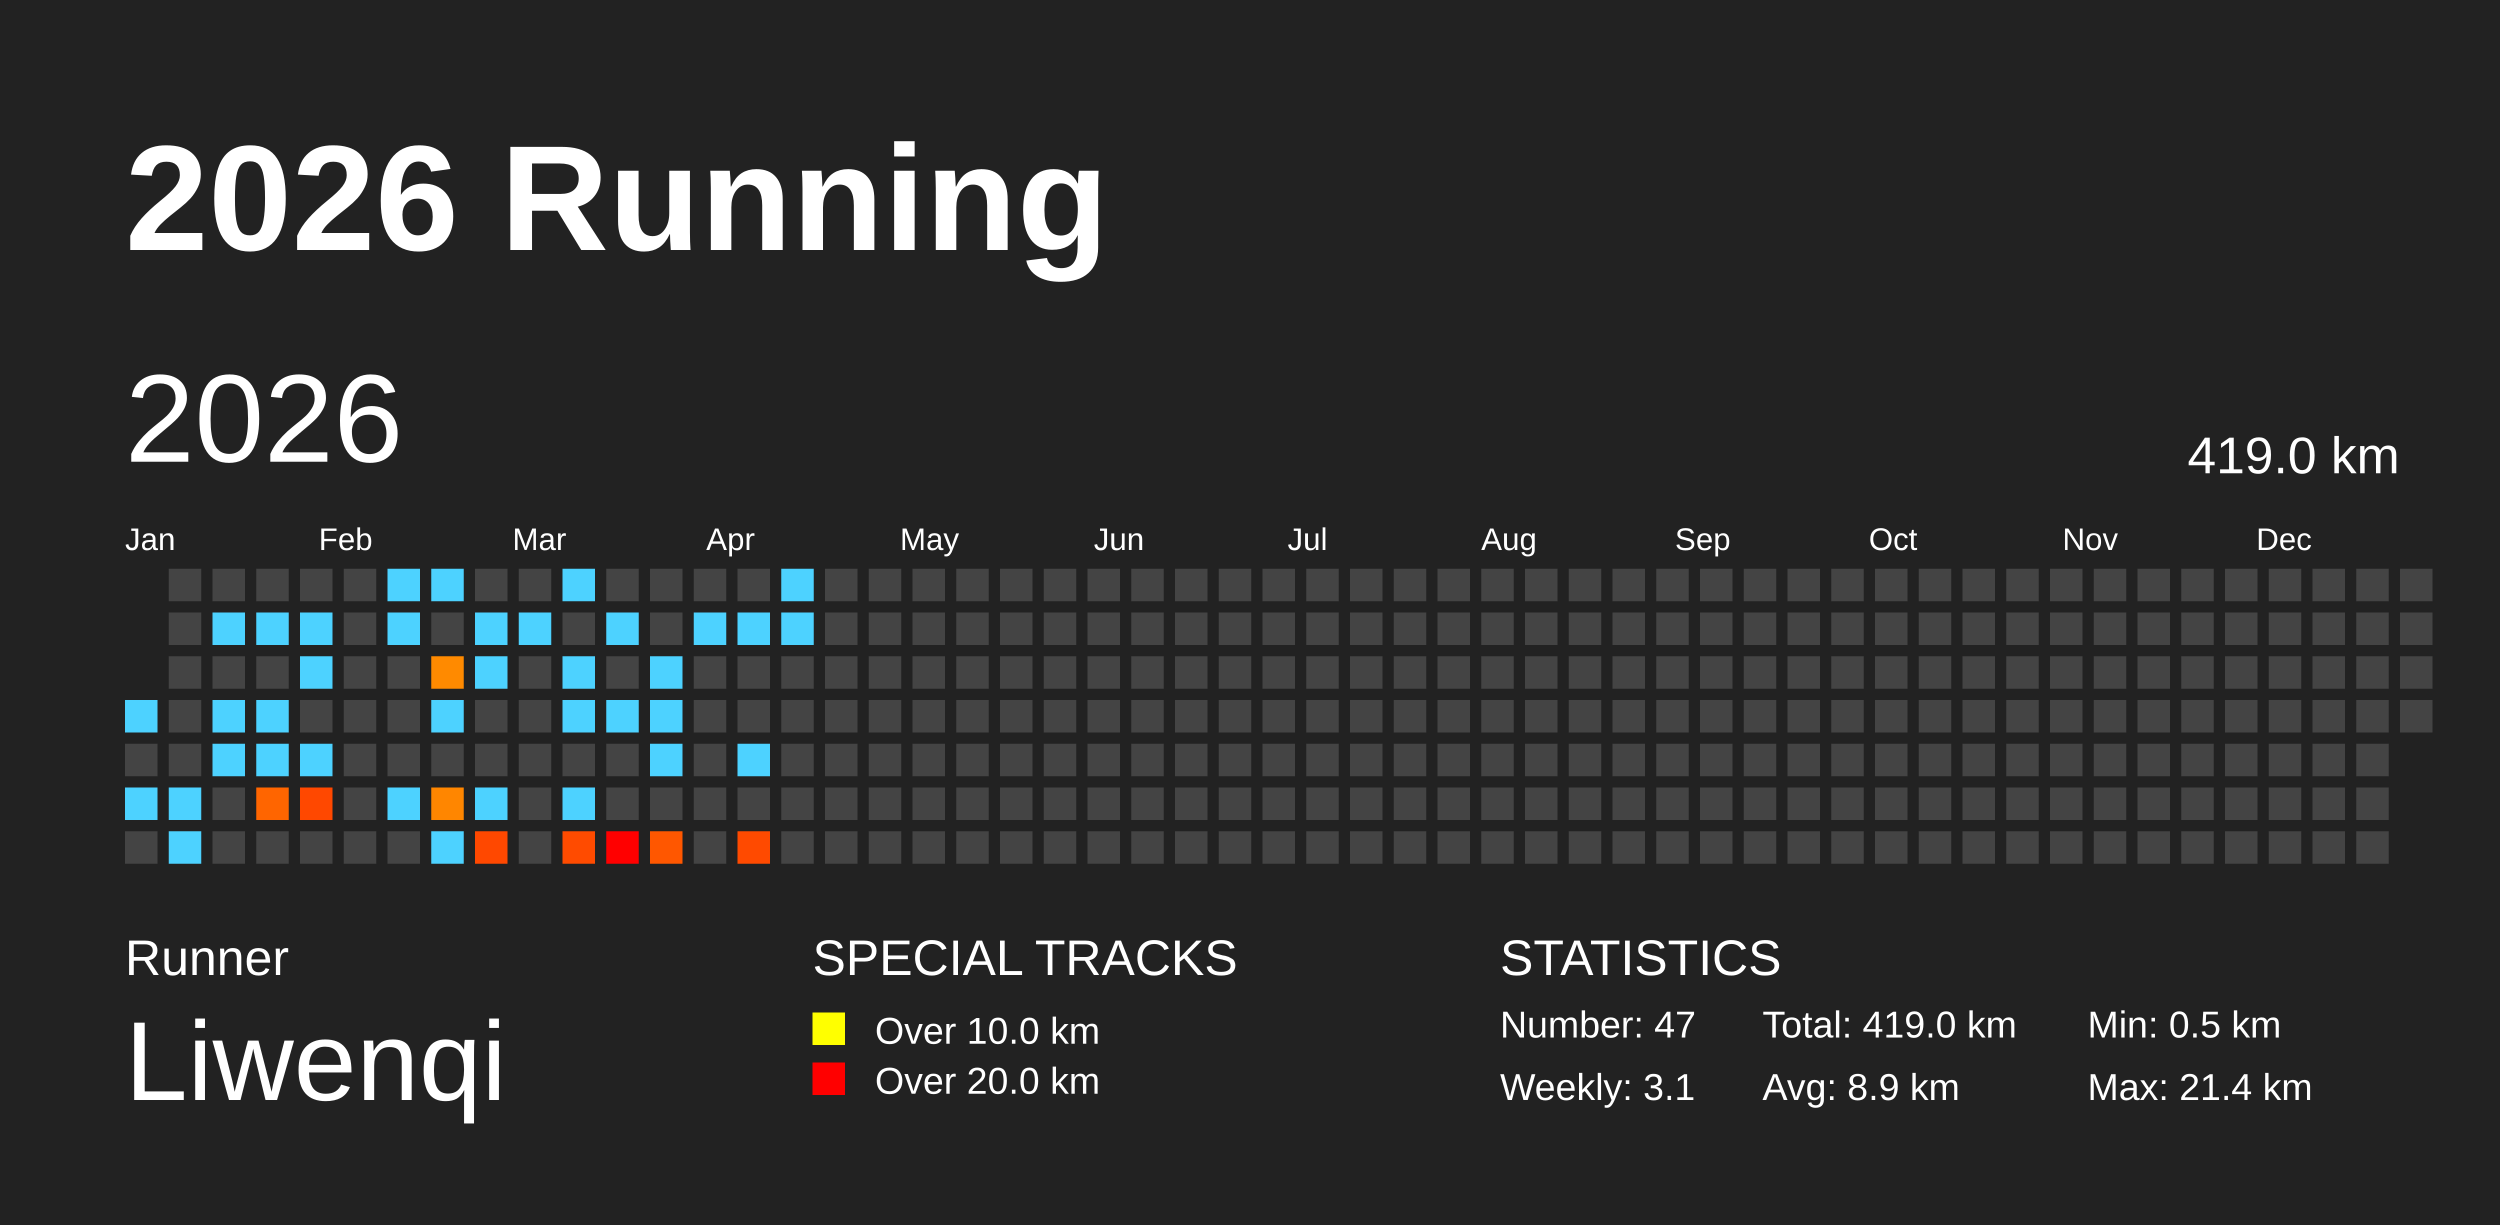
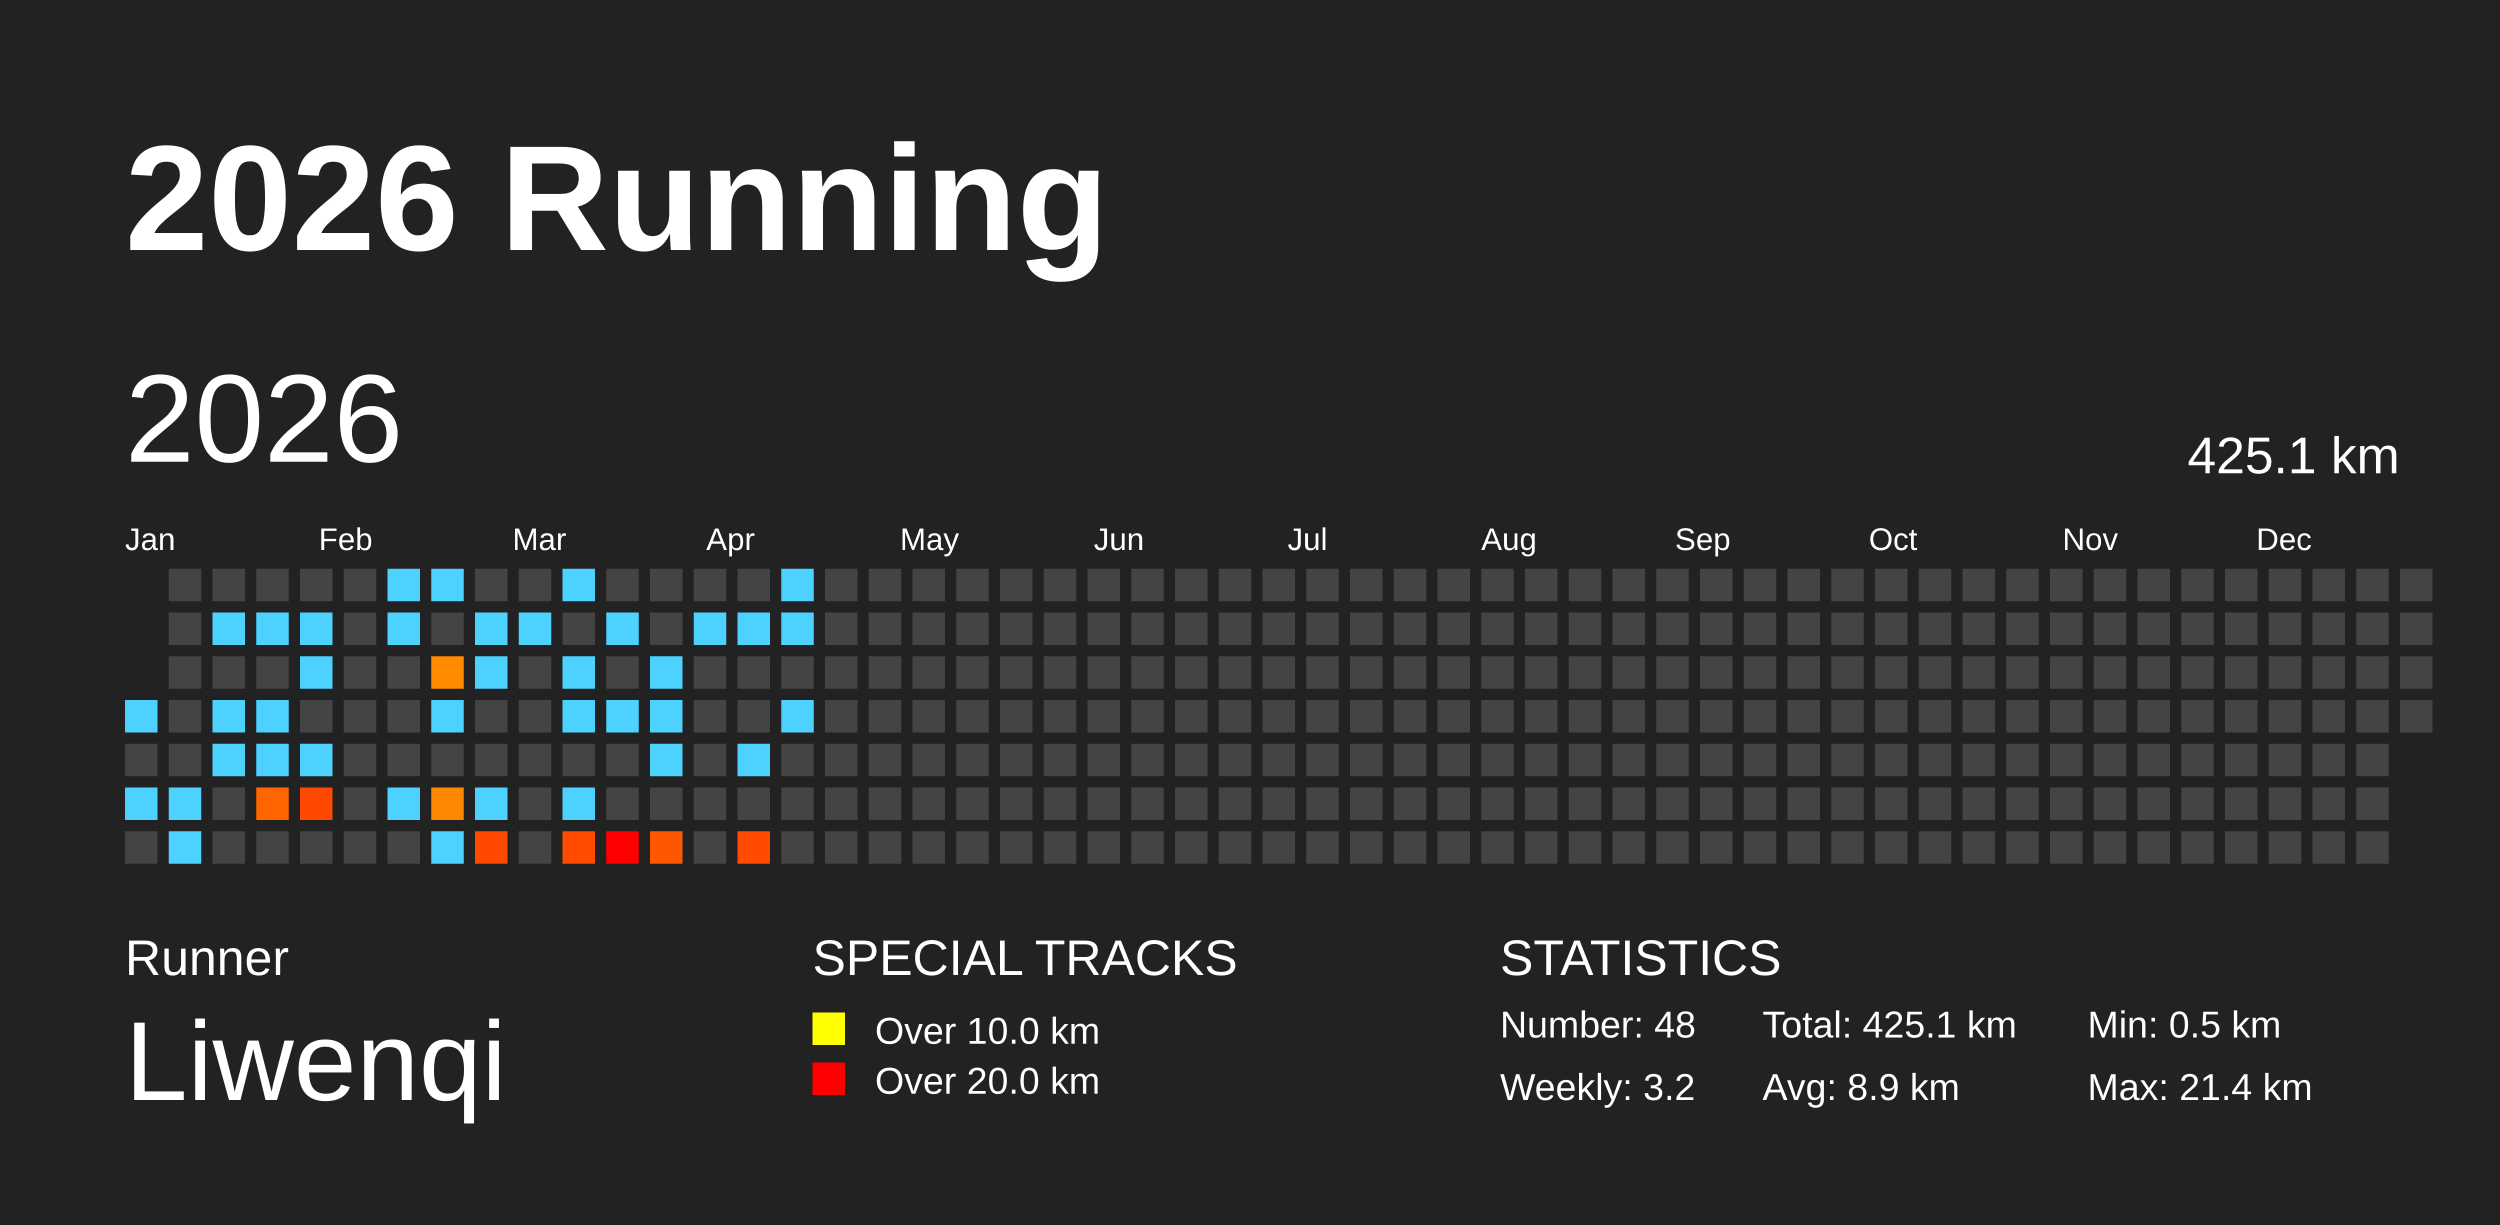
<svg xmlns="http://www.w3.org/2000/svg" baseProfile="full" height="98mm" version="1.1" viewBox="0,0,200,98" width="200mm">
  <defs />
  <rect fill="#222222" height="98" width="200" x="0" y="0" />
  <text fill="#FFFFFF" style="font-size:12px; font-family:Arial; font-weight:bold;" x="10" y="20">2026 Running</text>
  <text fill="#FFFFFF" style="font-size:4px; font-family:Arial" x="10" y="78">Runner</text>
  <text fill="#FFFFFF" style="font-size:9px; font-family:Arial" x="10" y="88">Liwenqi</text>
  <text fill="#FFFFFF" style="font-size:4px; font-family:Arial" x="65" y="78">SPECIAL TRACKS</text>
  <rect fill="yellow" height="2.6" width="2.6" x="65" y="81" />
  <text fill="#FFFFFF" style="font-size:3px; font-family:Arial" x="70" y="83.5">Over 10.0 km</text>
  <rect fill="red" height="2.6" width="2.6" x="65" y="85" />
  <text fill="#FFFFFF" style="font-size:3px; font-family:Arial" x="70" y="87.5">Over 20.0 km</text>
  <text fill="#FFFFFF" style="font-size:4px; font-family:Arial" x="120" y="78">STATISTICS</text>
-   <text fill="#FFFFFF" style="font-size:3px; font-family:Arial" x="120" y="83">Number: 47</text>
-   <text fill="#FFFFFF" style="font-size:3px; font-family:Arial" x="120" y="88">Weekly: 3.1</text>
-   <text fill="#FFFFFF" style="font-size:3px; font-family:Arial" x="141" y="83">Total: 419.0 km</text>
+   <text fill="#FFFFFF" style="font-size:3px; font-family:Arial" x="120" y="83">Number: 48</text>
+   <text fill="#FFFFFF" style="font-size:3px; font-family:Arial" x="120" y="88">Weekly: 3.2</text>
+   <text fill="#FFFFFF" style="font-size:3px; font-family:Arial" x="141" y="83">Total: 425.1 km</text>
  <text fill="#FFFFFF" style="font-size:3px; font-family:Arial" x="141" y="88">Avg: 8.9 km</text>
  <text fill="#FFFFFF" style="font-size:3px; font-family:Arial" x="167" y="83">Min: 0.5 km</text>
  <text fill="#FFFFFF" style="font-size:3px; font-family:Arial" x="167" y="88">Max: 21.4 km</text>
  <text dominant-baseline="hanging" fill="#FFFFFF" style="font-size:10.0px; font-family:Arial;" x="10" y="30">2026</text>
-   <text dominant-baseline="hanging" fill="#FFFFFF" style="font-size:4.125px; font-family:Arial;" x="175" y="35">419.0 km</text>
+   <text dominant-baseline="hanging" fill="#FFFFFF" style="font-size:4.125px; font-family:Arial;" x="175" y="35">425.1 km</text>
  <text fill="#FFFFFF" style="font-size:2.5px; font-family:Arial" x="10.0" y="44">Jan</text>
  <text fill="#FFFFFF" style="font-size:2.5px; font-family:Arial" x="25.5" y="44">Feb</text>
  <text fill="#FFFFFF" style="font-size:2.5px; font-family:Arial" x="41.0" y="44">Mar</text>
  <text fill="#FFFFFF" style="font-size:2.5px; font-family:Arial" x="56.5" y="44">Apr</text>
  <text fill="#FFFFFF" style="font-size:2.5px; font-family:Arial" x="72.0" y="44">May</text>
  <text fill="#FFFFFF" style="font-size:2.5px; font-family:Arial" x="87.5" y="44">Jun</text>
  <text fill="#FFFFFF" style="font-size:2.5px; font-family:Arial" x="103.0" y="44">Jul</text>
  <text fill="#FFFFFF" style="font-size:2.5px; font-family:Arial" x="118.5" y="44">Aug</text>
  <text fill="#FFFFFF" style="font-size:2.5px; font-family:Arial" x="134.0" y="44">Sep</text>
  <text fill="#FFFFFF" style="font-size:2.5px; font-family:Arial" x="149.5" y="44">Oct</text>
  <text fill="#FFFFFF" style="font-size:2.5px; font-family:Arial" x="165.0" y="44">Nov</text>
  <text fill="#FFFFFF" style="font-size:2.5px; font-family:Arial" x="180.5" y="44">Dec</text>
  <rect fill="#4dd2ff" height="2.6" width="2.6" x="10.0" y="56.0" />
  <rect fill="#444444" height="2.6" width="2.6" x="10.0" y="59.5" />
  <rect fill="#4dd2ff" height="2.6" width="2.6" x="10.0" y="63.0" />
  <rect fill="#444444" height="2.6" width="2.6" x="10.0" y="66.5" />
  <rect fill="#444444" height="2.6" width="2.6" x="13.5" y="45.5" />
  <rect fill="#444444" height="2.6" width="2.6" x="13.5" y="49.0" />
  <rect fill="#444444" height="2.6" width="2.6" x="13.5" y="52.5" />
  <rect fill="#444444" height="2.6" width="2.6" x="13.5" y="56.0" />
  <rect fill="#444444" height="2.6" width="2.6" x="13.5" y="59.5" />
  <rect fill="#4dd2ff" height="2.6" width="2.6" x="13.5" y="63.0" />
  <rect fill="#4dd2ff" height="2.6" width="2.6" x="13.5" y="66.5" />
  <rect fill="#444444" height="2.6" width="2.6" x="17.0" y="45.5" />
  <rect fill="#4dd2ff" height="2.6" width="2.6" x="17.0" y="49.0" />
  <rect fill="#444444" height="2.6" width="2.6" x="17.0" y="52.5" />
  <rect fill="#4dd2ff" height="2.6" width="2.6" x="17.0" y="56.0" />
  <rect fill="#4dd2ff" height="2.6" width="2.6" x="17.0" y="59.5" />
  <rect fill="#444444" height="2.6" width="2.6" x="17.0" y="63.0" />
  <rect fill="#444444" height="2.6" width="2.6" x="17.0" y="66.5" />
  <rect fill="#444444" height="2.6" width="2.6" x="20.5" y="45.5" />
  <rect fill="#4dd2ff" height="2.6" width="2.6" x="20.5" y="49.0" />
  <rect fill="#444444" height="2.6" width="2.6" x="20.5" y="52.5" />
  <rect fill="#4dd2ff" height="2.6" width="2.6" x="20.5" y="56.0" />
  <rect fill="#4dd2ff" height="2.6" width="2.6" x="20.5" y="59.5" />
  <rect fill="#ff6500" height="2.6" width="2.6" x="20.5" y="63.0" />
  <rect fill="#444444" height="2.6" width="2.6" x="20.5" y="66.5" />
  <rect fill="#444444" height="2.6" width="2.6" x="24.0" y="45.5" />
  <rect fill="#4dd2ff" height="2.6" width="2.6" x="24.0" y="49.0" />
  <rect fill="#4dd2ff" height="2.6" width="2.6" x="24.0" y="52.5" />
  <rect fill="#444444" height="2.6" width="2.6" x="24.0" y="56.0" />
  <rect fill="#4dd2ff" height="2.6" width="2.6" x="24.0" y="59.5" />
  <rect fill="#ff4800" height="2.6" width="2.6" x="24.0" y="63.0" />
  <rect fill="#444444" height="2.6" width="2.6" x="24.0" y="66.5" />
  <rect fill="#444444" height="2.6" width="2.6" x="27.5" y="45.5" />
  <rect fill="#444444" height="2.6" width="2.6" x="27.5" y="49.0" />
  <rect fill="#444444" height="2.6" width="2.6" x="27.5" y="52.5" />
  <rect fill="#444444" height="2.6" width="2.6" x="27.5" y="56.0" />
  <rect fill="#444444" height="2.6" width="2.6" x="27.5" y="59.5" />
  <rect fill="#444444" height="2.6" width="2.6" x="27.5" y="63.0" />
  <rect fill="#444444" height="2.6" width="2.6" x="27.5" y="66.5" />
  <rect fill="#4dd2ff" height="2.6" width="2.6" x="31.0" y="45.5" />
  <rect fill="#4dd2ff" height="2.6" width="2.6" x="31.0" y="49.0" />
  <rect fill="#444444" height="2.6" width="2.6" x="31.0" y="52.5" />
  <rect fill="#444444" height="2.6" width="2.6" x="31.0" y="56.0" />
  <rect fill="#444444" height="2.6" width="2.6" x="31.0" y="59.5" />
  <rect fill="#4dd2ff" height="2.6" width="2.6" x="31.0" y="63.0" />
  <rect fill="#444444" height="2.6" width="2.6" x="31.0" y="66.5" />
  <rect fill="#4dd2ff" height="2.6" width="2.6" x="34.5" y="45.5" />
  <rect fill="#444444" height="2.6" width="2.6" x="34.5" y="49.0" />
  <rect fill="#ff8a00" height="2.6" width="2.6" x="34.5" y="52.5" />
  <rect fill="#4dd2ff" height="2.6" width="2.6" x="34.5" y="56.0" />
  <rect fill="#444444" height="2.6" width="2.6" x="34.5" y="59.5" />
  <rect fill="#ff8600" height="2.6" width="2.6" x="34.5" y="63.0" />
  <rect fill="#4dd2ff" height="2.6" width="2.6" x="34.5" y="66.5" />
  <rect fill="#444444" height="2.6" width="2.6" x="38.0" y="45.5" />
  <rect fill="#4dd2ff" height="2.6" width="2.6" x="38.0" y="49.0" />
  <rect fill="#4dd2ff" height="2.6" width="2.6" x="38.0" y="52.5" />
  <rect fill="#444444" height="2.6" width="2.6" x="38.0" y="56.0" />
  <rect fill="#444444" height="2.6" width="2.6" x="38.0" y="59.5" />
  <rect fill="#4dd2ff" height="2.6" width="2.6" x="38.0" y="63.0" />
  <rect fill="#ff4800" height="2.6" width="2.6" x="38.0" y="66.5" />
  <rect fill="#444444" height="2.6" width="2.6" x="41.5" y="45.5" />
  <rect fill="#4dd2ff" height="2.6" width="2.6" x="41.5" y="49.0" />
  <rect fill="#444444" height="2.6" width="2.6" x="41.5" y="52.5" />
  <rect fill="#444444" height="2.6" width="2.6" x="41.5" y="56.0" />
  <rect fill="#444444" height="2.6" width="2.6" x="41.5" y="59.5" />
  <rect fill="#444444" height="2.6" width="2.6" x="41.5" y="63.0" />
  <rect fill="#444444" height="2.6" width="2.6" x="41.5" y="66.5" />
  <rect fill="#4dd2ff" height="2.6" width="2.6" x="45.0" y="45.5" />
  <rect fill="#444444" height="2.6" width="2.6" x="45.0" y="49.0" />
  <rect fill="#4dd2ff" height="2.6" width="2.6" x="45.0" y="52.5" />
  <rect fill="#4dd2ff" height="2.6" width="2.6" x="45.0" y="56.0" />
  <rect fill="#444444" height="2.6" width="2.6" x="45.0" y="59.5" />
  <rect fill="#4dd2ff" height="2.6" width="2.6" x="45.0" y="63.0" />
  <rect fill="#ff4b00" height="2.6" width="2.6" x="45.0" y="66.5" />
  <rect fill="#444444" height="2.6" width="2.6" x="48.5" y="45.5" />
  <rect fill="#4dd2ff" height="2.6" width="2.6" x="48.5" y="49.0" />
  <rect fill="#444444" height="2.6" width="2.6" x="48.5" y="52.5" />
  <rect fill="#4dd2ff" height="2.6" width="2.6" x="48.5" y="56.0" />
  <rect fill="#444444" height="2.6" width="2.6" x="48.5" y="59.5" />
  <rect fill="#444444" height="2.6" width="2.6" x="48.5" y="63.0" />
  <rect fill="red" height="2.6" width="2.6" x="48.5" y="66.5" />
  <rect fill="#444444" height="2.6" width="2.6" x="52.0" y="45.5" />
  <rect fill="#444444" height="2.6" width="2.6" x="52.0" y="49.0" />
  <rect fill="#4dd2ff" height="2.6" width="2.6" x="52.0" y="52.5" />
  <rect fill="#4dd2ff" height="2.6" width="2.6" x="52.0" y="56.0" />
  <rect fill="#4dd2ff" height="2.6" width="2.6" x="52.0" y="59.5" />
  <rect fill="#444444" height="2.6" width="2.6" x="52.0" y="63.0" />
  <rect fill="#ff5700" height="2.6" width="2.6" x="52.0" y="66.5" />
  <rect fill="#444444" height="2.6" width="2.6" x="55.5" y="45.5" />
  <rect fill="#4dd2ff" height="2.6" width="2.6" x="55.5" y="49.0" />
  <rect fill="#444444" height="2.6" width="2.6" x="55.5" y="52.5" />
  <rect fill="#444444" height="2.6" width="2.6" x="55.5" y="56.0" />
  <rect fill="#444444" height="2.6" width="2.6" x="55.5" y="59.5" />
  <rect fill="#444444" height="2.6" width="2.6" x="55.5" y="63.0" />
  <rect fill="#444444" height="2.6" width="2.6" x="55.5" y="66.5" />
  <rect fill="#444444" height="2.6" width="2.6" x="59.0" y="45.5" />
  <rect fill="#4dd2ff" height="2.6" width="2.6" x="59.0" y="49.0" />
  <rect fill="#444444" height="2.6" width="2.6" x="59.0" y="52.5" />
  <rect fill="#444444" height="2.6" width="2.6" x="59.0" y="56.0" />
  <rect fill="#4dd2ff" height="2.6" width="2.6" x="59.0" y="59.5" />
  <rect fill="#444444" height="2.6" width="2.6" x="59.0" y="63.0" />
  <rect fill="#ff4a00" height="2.6" width="2.6" x="59.0" y="66.5" />
  <rect fill="#4dd2ff" height="2.6" width="2.6" x="62.5" y="45.5" />
  <rect fill="#4dd2ff" height="2.6" width="2.6" x="62.5" y="49.0" />
  <rect fill="#444444" height="2.6" width="2.6" x="62.5" y="52.5" />
-   <rect fill="#444444" height="2.6" width="2.6" x="62.5" y="56.0" />
+   <rect fill="#4dd2ff" height="2.6" width="2.6" x="62.5" y="56.0" />
  <rect fill="#444444" height="2.6" width="2.6" x="62.5" y="59.5" />
  <rect fill="#444444" height="2.6" width="2.6" x="62.5" y="63.0" />
  <rect fill="#444444" height="2.6" width="2.6" x="62.5" y="66.5" />
  <rect fill="#444444" height="2.6" width="2.6" x="66.0" y="45.5" />
  <rect fill="#444444" height="2.6" width="2.6" x="66.0" y="49.0" />
  <rect fill="#444444" height="2.6" width="2.6" x="66.0" y="52.5" />
  <rect fill="#444444" height="2.6" width="2.6" x="66.0" y="56.0" />
  <rect fill="#444444" height="2.6" width="2.6" x="66.0" y="59.5" />
  <rect fill="#444444" height="2.6" width="2.6" x="66.0" y="63.0" />
  <rect fill="#444444" height="2.6" width="2.6" x="66.0" y="66.5" />
  <rect fill="#444444" height="2.6" width="2.6" x="69.5" y="45.5" />
  <rect fill="#444444" height="2.6" width="2.6" x="69.5" y="49.0" />
  <rect fill="#444444" height="2.6" width="2.6" x="69.5" y="52.5" />
  <rect fill="#444444" height="2.6" width="2.6" x="69.5" y="56.0" />
  <rect fill="#444444" height="2.6" width="2.6" x="69.5" y="59.5" />
  <rect fill="#444444" height="2.6" width="2.6" x="69.5" y="63.0" />
  <rect fill="#444444" height="2.6" width="2.6" x="69.5" y="66.5" />
  <rect fill="#444444" height="2.6" width="2.6" x="73.0" y="45.5" />
  <rect fill="#444444" height="2.6" width="2.6" x="73.0" y="49.0" />
  <rect fill="#444444" height="2.6" width="2.6" x="73.0" y="52.5" />
  <rect fill="#444444" height="2.6" width="2.6" x="73.0" y="56.0" />
  <rect fill="#444444" height="2.6" width="2.6" x="73.0" y="59.5" />
  <rect fill="#444444" height="2.6" width="2.6" x="73.0" y="63.0" />
  <rect fill="#444444" height="2.6" width="2.6" x="73.0" y="66.5" />
  <rect fill="#444444" height="2.6" width="2.6" x="76.5" y="45.5" />
  <rect fill="#444444" height="2.6" width="2.6" x="76.5" y="49.0" />
  <rect fill="#444444" height="2.6" width="2.6" x="76.5" y="52.5" />
  <rect fill="#444444" height="2.6" width="2.6" x="76.5" y="56.0" />
  <rect fill="#444444" height="2.6" width="2.6" x="76.5" y="59.5" />
  <rect fill="#444444" height="2.6" width="2.6" x="76.5" y="63.0" />
  <rect fill="#444444" height="2.6" width="2.6" x="76.5" y="66.5" />
  <rect fill="#444444" height="2.6" width="2.6" x="80.0" y="45.5" />
  <rect fill="#444444" height="2.6" width="2.6" x="80.0" y="49.0" />
  <rect fill="#444444" height="2.6" width="2.6" x="80.0" y="52.5" />
  <rect fill="#444444" height="2.6" width="2.6" x="80.0" y="56.0" />
  <rect fill="#444444" height="2.6" width="2.6" x="80.0" y="59.5" />
  <rect fill="#444444" height="2.6" width="2.6" x="80.0" y="63.0" />
  <rect fill="#444444" height="2.6" width="2.6" x="80.0" y="66.5" />
  <rect fill="#444444" height="2.6" width="2.6" x="83.5" y="45.5" />
  <rect fill="#444444" height="2.6" width="2.6" x="83.5" y="49.0" />
  <rect fill="#444444" height="2.6" width="2.6" x="83.5" y="52.5" />
  <rect fill="#444444" height="2.6" width="2.6" x="83.5" y="56.0" />
  <rect fill="#444444" height="2.6" width="2.6" x="83.5" y="59.5" />
  <rect fill="#444444" height="2.6" width="2.6" x="83.5" y="63.0" />
  <rect fill="#444444" height="2.6" width="2.6" x="83.5" y="66.5" />
  <rect fill="#444444" height="2.6" width="2.6" x="87.0" y="45.5" />
  <rect fill="#444444" height="2.6" width="2.6" x="87.0" y="49.0" />
  <rect fill="#444444" height="2.6" width="2.6" x="87.0" y="52.5" />
  <rect fill="#444444" height="2.6" width="2.6" x="87.0" y="56.0" />
  <rect fill="#444444" height="2.6" width="2.6" x="87.0" y="59.5" />
  <rect fill="#444444" height="2.6" width="2.6" x="87.0" y="63.0" />
  <rect fill="#444444" height="2.6" width="2.6" x="87.0" y="66.5" />
  <rect fill="#444444" height="2.6" width="2.6" x="90.5" y="45.5" />
  <rect fill="#444444" height="2.6" width="2.6" x="90.5" y="49.0" />
  <rect fill="#444444" height="2.6" width="2.6" x="90.5" y="52.5" />
  <rect fill="#444444" height="2.6" width="2.6" x="90.5" y="56.0" />
  <rect fill="#444444" height="2.6" width="2.6" x="90.5" y="59.5" />
  <rect fill="#444444" height="2.6" width="2.6" x="90.5" y="63.0" />
  <rect fill="#444444" height="2.6" width="2.6" x="90.5" y="66.5" />
  <rect fill="#444444" height="2.6" width="2.6" x="94.0" y="45.5" />
  <rect fill="#444444" height="2.6" width="2.6" x="94.0" y="49.0" />
  <rect fill="#444444" height="2.6" width="2.6" x="94.0" y="52.5" />
  <rect fill="#444444" height="2.6" width="2.6" x="94.0" y="56.0" />
  <rect fill="#444444" height="2.6" width="2.6" x="94.0" y="59.5" />
  <rect fill="#444444" height="2.6" width="2.6" x="94.0" y="63.0" />
  <rect fill="#444444" height="2.6" width="2.6" x="94.0" y="66.5" />
  <rect fill="#444444" height="2.6" width="2.6" x="97.5" y="45.5" />
  <rect fill="#444444" height="2.6" width="2.6" x="97.5" y="49.0" />
  <rect fill="#444444" height="2.6" width="2.6" x="97.5" y="52.5" />
  <rect fill="#444444" height="2.6" width="2.6" x="97.5" y="56.0" />
  <rect fill="#444444" height="2.6" width="2.6" x="97.5" y="59.5" />
  <rect fill="#444444" height="2.6" width="2.6" x="97.5" y="63.0" />
  <rect fill="#444444" height="2.6" width="2.6" x="97.5" y="66.5" />
  <rect fill="#444444" height="2.6" width="2.6" x="101.0" y="45.5" />
  <rect fill="#444444" height="2.6" width="2.6" x="101.0" y="49.0" />
  <rect fill="#444444" height="2.6" width="2.6" x="101.0" y="52.5" />
  <rect fill="#444444" height="2.6" width="2.6" x="101.0" y="56.0" />
  <rect fill="#444444" height="2.6" width="2.6" x="101.0" y="59.5" />
  <rect fill="#444444" height="2.6" width="2.6" x="101.0" y="63.0" />
  <rect fill="#444444" height="2.6" width="2.6" x="101.0" y="66.5" />
  <rect fill="#444444" height="2.6" width="2.6" x="104.5" y="45.5" />
  <rect fill="#444444" height="2.6" width="2.6" x="104.5" y="49.0" />
  <rect fill="#444444" height="2.6" width="2.6" x="104.5" y="52.5" />
  <rect fill="#444444" height="2.6" width="2.6" x="104.5" y="56.0" />
  <rect fill="#444444" height="2.6" width="2.6" x="104.5" y="59.5" />
  <rect fill="#444444" height="2.6" width="2.6" x="104.5" y="63.0" />
  <rect fill="#444444" height="2.6" width="2.6" x="104.5" y="66.5" />
  <rect fill="#444444" height="2.6" width="2.6" x="108.0" y="45.5" />
  <rect fill="#444444" height="2.6" width="2.6" x="108.0" y="49.0" />
  <rect fill="#444444" height="2.6" width="2.6" x="108.0" y="52.5" />
  <rect fill="#444444" height="2.6" width="2.6" x="108.0" y="56.0" />
  <rect fill="#444444" height="2.6" width="2.6" x="108.0" y="59.5" />
  <rect fill="#444444" height="2.6" width="2.6" x="108.0" y="63.0" />
  <rect fill="#444444" height="2.6" width="2.6" x="108.0" y="66.5" />
  <rect fill="#444444" height="2.6" width="2.6" x="111.5" y="45.5" />
  <rect fill="#444444" height="2.6" width="2.6" x="111.5" y="49.0" />
  <rect fill="#444444" height="2.6" width="2.6" x="111.5" y="52.5" />
  <rect fill="#444444" height="2.6" width="2.6" x="111.5" y="56.0" />
  <rect fill="#444444" height="2.6" width="2.6" x="111.5" y="59.5" />
  <rect fill="#444444" height="2.6" width="2.6" x="111.5" y="63.0" />
  <rect fill="#444444" height="2.6" width="2.6" x="111.5" y="66.5" />
  <rect fill="#444444" height="2.6" width="2.6" x="115.0" y="45.5" />
  <rect fill="#444444" height="2.6" width="2.6" x="115.0" y="49.0" />
  <rect fill="#444444" height="2.6" width="2.6" x="115.0" y="52.5" />
  <rect fill="#444444" height="2.6" width="2.6" x="115.0" y="56.0" />
  <rect fill="#444444" height="2.6" width="2.6" x="115.0" y="59.5" />
  <rect fill="#444444" height="2.6" width="2.6" x="115.0" y="63.0" />
  <rect fill="#444444" height="2.6" width="2.6" x="115.0" y="66.5" />
  <rect fill="#444444" height="2.6" width="2.6" x="118.5" y="45.5" />
  <rect fill="#444444" height="2.6" width="2.6" x="118.5" y="49.0" />
  <rect fill="#444444" height="2.6" width="2.6" x="118.5" y="52.5" />
  <rect fill="#444444" height="2.6" width="2.6" x="118.5" y="56.0" />
  <rect fill="#444444" height="2.6" width="2.6" x="118.5" y="59.5" />
  <rect fill="#444444" height="2.6" width="2.6" x="118.5" y="63.0" />
  <rect fill="#444444" height="2.6" width="2.6" x="118.5" y="66.5" />
  <rect fill="#444444" height="2.6" width="2.6" x="122.0" y="45.5" />
  <rect fill="#444444" height="2.6" width="2.6" x="122.0" y="49.0" />
  <rect fill="#444444" height="2.6" width="2.6" x="122.0" y="52.5" />
  <rect fill="#444444" height="2.6" width="2.6" x="122.0" y="56.0" />
  <rect fill="#444444" height="2.6" width="2.6" x="122.0" y="59.5" />
  <rect fill="#444444" height="2.6" width="2.6" x="122.0" y="63.0" />
  <rect fill="#444444" height="2.6" width="2.6" x="122.0" y="66.5" />
  <rect fill="#444444" height="2.6" width="2.6" x="125.5" y="45.5" />
  <rect fill="#444444" height="2.6" width="2.6" x="125.5" y="49.0" />
  <rect fill="#444444" height="2.6" width="2.6" x="125.5" y="52.5" />
  <rect fill="#444444" height="2.6" width="2.6" x="125.5" y="56.0" />
  <rect fill="#444444" height="2.6" width="2.6" x="125.5" y="59.5" />
  <rect fill="#444444" height="2.6" width="2.6" x="125.5" y="63.0" />
  <rect fill="#444444" height="2.6" width="2.6" x="125.5" y="66.5" />
  <rect fill="#444444" height="2.6" width="2.6" x="129.0" y="45.5" />
  <rect fill="#444444" height="2.6" width="2.6" x="129.0" y="49.0" />
  <rect fill="#444444" height="2.6" width="2.6" x="129.0" y="52.5" />
  <rect fill="#444444" height="2.6" width="2.6" x="129.0" y="56.0" />
  <rect fill="#444444" height="2.6" width="2.6" x="129.0" y="59.5" />
  <rect fill="#444444" height="2.6" width="2.6" x="129.0" y="63.0" />
  <rect fill="#444444" height="2.6" width="2.6" x="129.0" y="66.5" />
  <rect fill="#444444" height="2.6" width="2.6" x="132.5" y="45.5" />
  <rect fill="#444444" height="2.6" width="2.6" x="132.5" y="49.0" />
  <rect fill="#444444" height="2.6" width="2.6" x="132.5" y="52.5" />
  <rect fill="#444444" height="2.6" width="2.6" x="132.5" y="56.0" />
  <rect fill="#444444" height="2.6" width="2.6" x="132.5" y="59.5" />
  <rect fill="#444444" height="2.6" width="2.6" x="132.5" y="63.0" />
  <rect fill="#444444" height="2.6" width="2.6" x="132.5" y="66.5" />
  <rect fill="#444444" height="2.6" width="2.6" x="136.0" y="45.5" />
  <rect fill="#444444" height="2.6" width="2.6" x="136.0" y="49.0" />
  <rect fill="#444444" height="2.6" width="2.6" x="136.0" y="52.5" />
  <rect fill="#444444" height="2.6" width="2.6" x="136.0" y="56.0" />
  <rect fill="#444444" height="2.6" width="2.6" x="136.0" y="59.5" />
  <rect fill="#444444" height="2.6" width="2.6" x="136.0" y="63.0" />
  <rect fill="#444444" height="2.6" width="2.6" x="136.0" y="66.5" />
  <rect fill="#444444" height="2.6" width="2.6" x="139.5" y="45.5" />
  <rect fill="#444444" height="2.6" width="2.6" x="139.5" y="49.0" />
  <rect fill="#444444" height="2.6" width="2.6" x="139.5" y="52.5" />
  <rect fill="#444444" height="2.6" width="2.6" x="139.5" y="56.0" />
  <rect fill="#444444" height="2.6" width="2.6" x="139.5" y="59.5" />
  <rect fill="#444444" height="2.6" width="2.6" x="139.5" y="63.0" />
  <rect fill="#444444" height="2.6" width="2.6" x="139.5" y="66.5" />
  <rect fill="#444444" height="2.6" width="2.6" x="143.0" y="45.5" />
  <rect fill="#444444" height="2.6" width="2.6" x="143.0" y="49.0" />
  <rect fill="#444444" height="2.6" width="2.6" x="143.0" y="52.5" />
  <rect fill="#444444" height="2.6" width="2.6" x="143.0" y="56.0" />
  <rect fill="#444444" height="2.6" width="2.6" x="143.0" y="59.5" />
  <rect fill="#444444" height="2.6" width="2.6" x="143.0" y="63.0" />
  <rect fill="#444444" height="2.6" width="2.6" x="143.0" y="66.5" />
  <rect fill="#444444" height="2.6" width="2.6" x="146.5" y="45.5" />
  <rect fill="#444444" height="2.6" width="2.6" x="146.5" y="49.0" />
  <rect fill="#444444" height="2.6" width="2.6" x="146.5" y="52.5" />
  <rect fill="#444444" height="2.6" width="2.6" x="146.5" y="56.0" />
  <rect fill="#444444" height="2.6" width="2.6" x="146.5" y="59.5" />
  <rect fill="#444444" height="2.6" width="2.6" x="146.5" y="63.0" />
  <rect fill="#444444" height="2.6" width="2.6" x="146.5" y="66.5" />
  <rect fill="#444444" height="2.6" width="2.6" x="150.0" y="45.5" />
  <rect fill="#444444" height="2.6" width="2.6" x="150.0" y="49.0" />
  <rect fill="#444444" height="2.6" width="2.6" x="150.0" y="52.5" />
  <rect fill="#444444" height="2.6" width="2.6" x="150.0" y="56.0" />
  <rect fill="#444444" height="2.6" width="2.6" x="150.0" y="59.5" />
  <rect fill="#444444" height="2.6" width="2.6" x="150.0" y="63.0" />
  <rect fill="#444444" height="2.6" width="2.6" x="150.0" y="66.5" />
  <rect fill="#444444" height="2.6" width="2.6" x="153.5" y="45.5" />
  <rect fill="#444444" height="2.6" width="2.6" x="153.5" y="49.0" />
  <rect fill="#444444" height="2.6" width="2.6" x="153.5" y="52.5" />
  <rect fill="#444444" height="2.6" width="2.6" x="153.5" y="56.0" />
  <rect fill="#444444" height="2.6" width="2.6" x="153.5" y="59.5" />
  <rect fill="#444444" height="2.6" width="2.6" x="153.5" y="63.0" />
  <rect fill="#444444" height="2.6" width="2.6" x="153.5" y="66.5" />
  <rect fill="#444444" height="2.6" width="2.6" x="157.0" y="45.5" />
  <rect fill="#444444" height="2.6" width="2.6" x="157.0" y="49.0" />
  <rect fill="#444444" height="2.6" width="2.6" x="157.0" y="52.5" />
  <rect fill="#444444" height="2.6" width="2.6" x="157.0" y="56.0" />
  <rect fill="#444444" height="2.6" width="2.6" x="157.0" y="59.5" />
  <rect fill="#444444" height="2.6" width="2.6" x="157.0" y="63.0" />
  <rect fill="#444444" height="2.6" width="2.6" x="157.0" y="66.5" />
  <rect fill="#444444" height="2.6" width="2.6" x="160.5" y="45.5" />
  <rect fill="#444444" height="2.6" width="2.6" x="160.5" y="49.0" />
  <rect fill="#444444" height="2.6" width="2.6" x="160.5" y="52.5" />
  <rect fill="#444444" height="2.6" width="2.6" x="160.5" y="56.0" />
  <rect fill="#444444" height="2.6" width="2.6" x="160.5" y="59.5" />
  <rect fill="#444444" height="2.6" width="2.6" x="160.5" y="63.0" />
  <rect fill="#444444" height="2.6" width="2.6" x="160.5" y="66.5" />
  <rect fill="#444444" height="2.6" width="2.6" x="164.0" y="45.5" />
  <rect fill="#444444" height="2.6" width="2.6" x="164.0" y="49.0" />
  <rect fill="#444444" height="2.6" width="2.6" x="164.0" y="52.5" />
  <rect fill="#444444" height="2.6" width="2.6" x="164.0" y="56.0" />
  <rect fill="#444444" height="2.6" width="2.6" x="164.0" y="59.5" />
  <rect fill="#444444" height="2.6" width="2.6" x="164.0" y="63.0" />
  <rect fill="#444444" height="2.6" width="2.6" x="164.0" y="66.5" />
  <rect fill="#444444" height="2.6" width="2.6" x="167.5" y="45.5" />
  <rect fill="#444444" height="2.6" width="2.6" x="167.5" y="49.0" />
  <rect fill="#444444" height="2.6" width="2.6" x="167.5" y="52.5" />
  <rect fill="#444444" height="2.6" width="2.6" x="167.5" y="56.0" />
  <rect fill="#444444" height="2.6" width="2.6" x="167.5" y="59.5" />
  <rect fill="#444444" height="2.6" width="2.6" x="167.5" y="63.0" />
  <rect fill="#444444" height="2.6" width="2.6" x="167.5" y="66.5" />
  <rect fill="#444444" height="2.6" width="2.6" x="171.0" y="45.5" />
  <rect fill="#444444" height="2.6" width="2.6" x="171.0" y="49.0" />
  <rect fill="#444444" height="2.6" width="2.6" x="171.0" y="52.5" />
  <rect fill="#444444" height="2.6" width="2.6" x="171.0" y="56.0" />
  <rect fill="#444444" height="2.6" width="2.6" x="171.0" y="59.5" />
  <rect fill="#444444" height="2.6" width="2.6" x="171.0" y="63.0" />
  <rect fill="#444444" height="2.6" width="2.6" x="171.0" y="66.5" />
  <rect fill="#444444" height="2.6" width="2.6" x="174.5" y="45.5" />
  <rect fill="#444444" height="2.6" width="2.6" x="174.5" y="49.0" />
  <rect fill="#444444" height="2.6" width="2.6" x="174.5" y="52.5" />
  <rect fill="#444444" height="2.6" width="2.6" x="174.5" y="56.0" />
  <rect fill="#444444" height="2.6" width="2.6" x="174.5" y="59.5" />
  <rect fill="#444444" height="2.6" width="2.6" x="174.5" y="63.0" />
  <rect fill="#444444" height="2.6" width="2.6" x="174.5" y="66.5" />
  <rect fill="#444444" height="2.6" width="2.6" x="178.0" y="45.5" />
  <rect fill="#444444" height="2.6" width="2.6" x="178.0" y="49.0" />
  <rect fill="#444444" height="2.6" width="2.6" x="178.0" y="52.5" />
  <rect fill="#444444" height="2.6" width="2.6" x="178.0" y="56.0" />
  <rect fill="#444444" height="2.6" width="2.6" x="178.0" y="59.5" />
  <rect fill="#444444" height="2.6" width="2.6" x="178.0" y="63.0" />
  <rect fill="#444444" height="2.6" width="2.6" x="178.0" y="66.5" />
  <rect fill="#444444" height="2.6" width="2.6" x="181.5" y="45.5" />
  <rect fill="#444444" height="2.6" width="2.6" x="181.5" y="49.0" />
  <rect fill="#444444" height="2.6" width="2.6" x="181.5" y="52.5" />
  <rect fill="#444444" height="2.6" width="2.6" x="181.5" y="56.0" />
  <rect fill="#444444" height="2.6" width="2.6" x="181.5" y="59.5" />
  <rect fill="#444444" height="2.6" width="2.6" x="181.5" y="63.0" />
  <rect fill="#444444" height="2.6" width="2.6" x="181.5" y="66.5" />
  <rect fill="#444444" height="2.6" width="2.6" x="185.0" y="45.5" />
  <rect fill="#444444" height="2.6" width="2.6" x="185.0" y="49.0" />
  <rect fill="#444444" height="2.6" width="2.6" x="185.0" y="52.5" />
  <rect fill="#444444" height="2.6" width="2.6" x="185.0" y="56.0" />
  <rect fill="#444444" height="2.6" width="2.6" x="185.0" y="59.5" />
  <rect fill="#444444" height="2.6" width="2.6" x="185.0" y="63.0" />
  <rect fill="#444444" height="2.6" width="2.6" x="185.0" y="66.5" />
  <rect fill="#444444" height="2.6" width="2.6" x="188.5" y="45.5" />
  <rect fill="#444444" height="2.6" width="2.6" x="188.5" y="49.0" />
  <rect fill="#444444" height="2.6" width="2.6" x="188.5" y="52.5" />
  <rect fill="#444444" height="2.6" width="2.6" x="188.5" y="56.0" />
  <rect fill="#444444" height="2.6" width="2.6" x="188.5" y="59.5" />
  <rect fill="#444444" height="2.6" width="2.6" x="188.5" y="63.0" />
  <rect fill="#444444" height="2.6" width="2.6" x="188.5" y="66.5" />
  <rect fill="#444444" height="2.6" width="2.6" x="192.0" y="45.5" />
  <rect fill="#444444" height="2.6" width="2.6" x="192.0" y="49.0" />
  <rect fill="#444444" height="2.6" width="2.6" x="192.0" y="52.5" />
  <rect fill="#444444" height="2.6" width="2.6" x="192.0" y="56.0" />
</svg>
